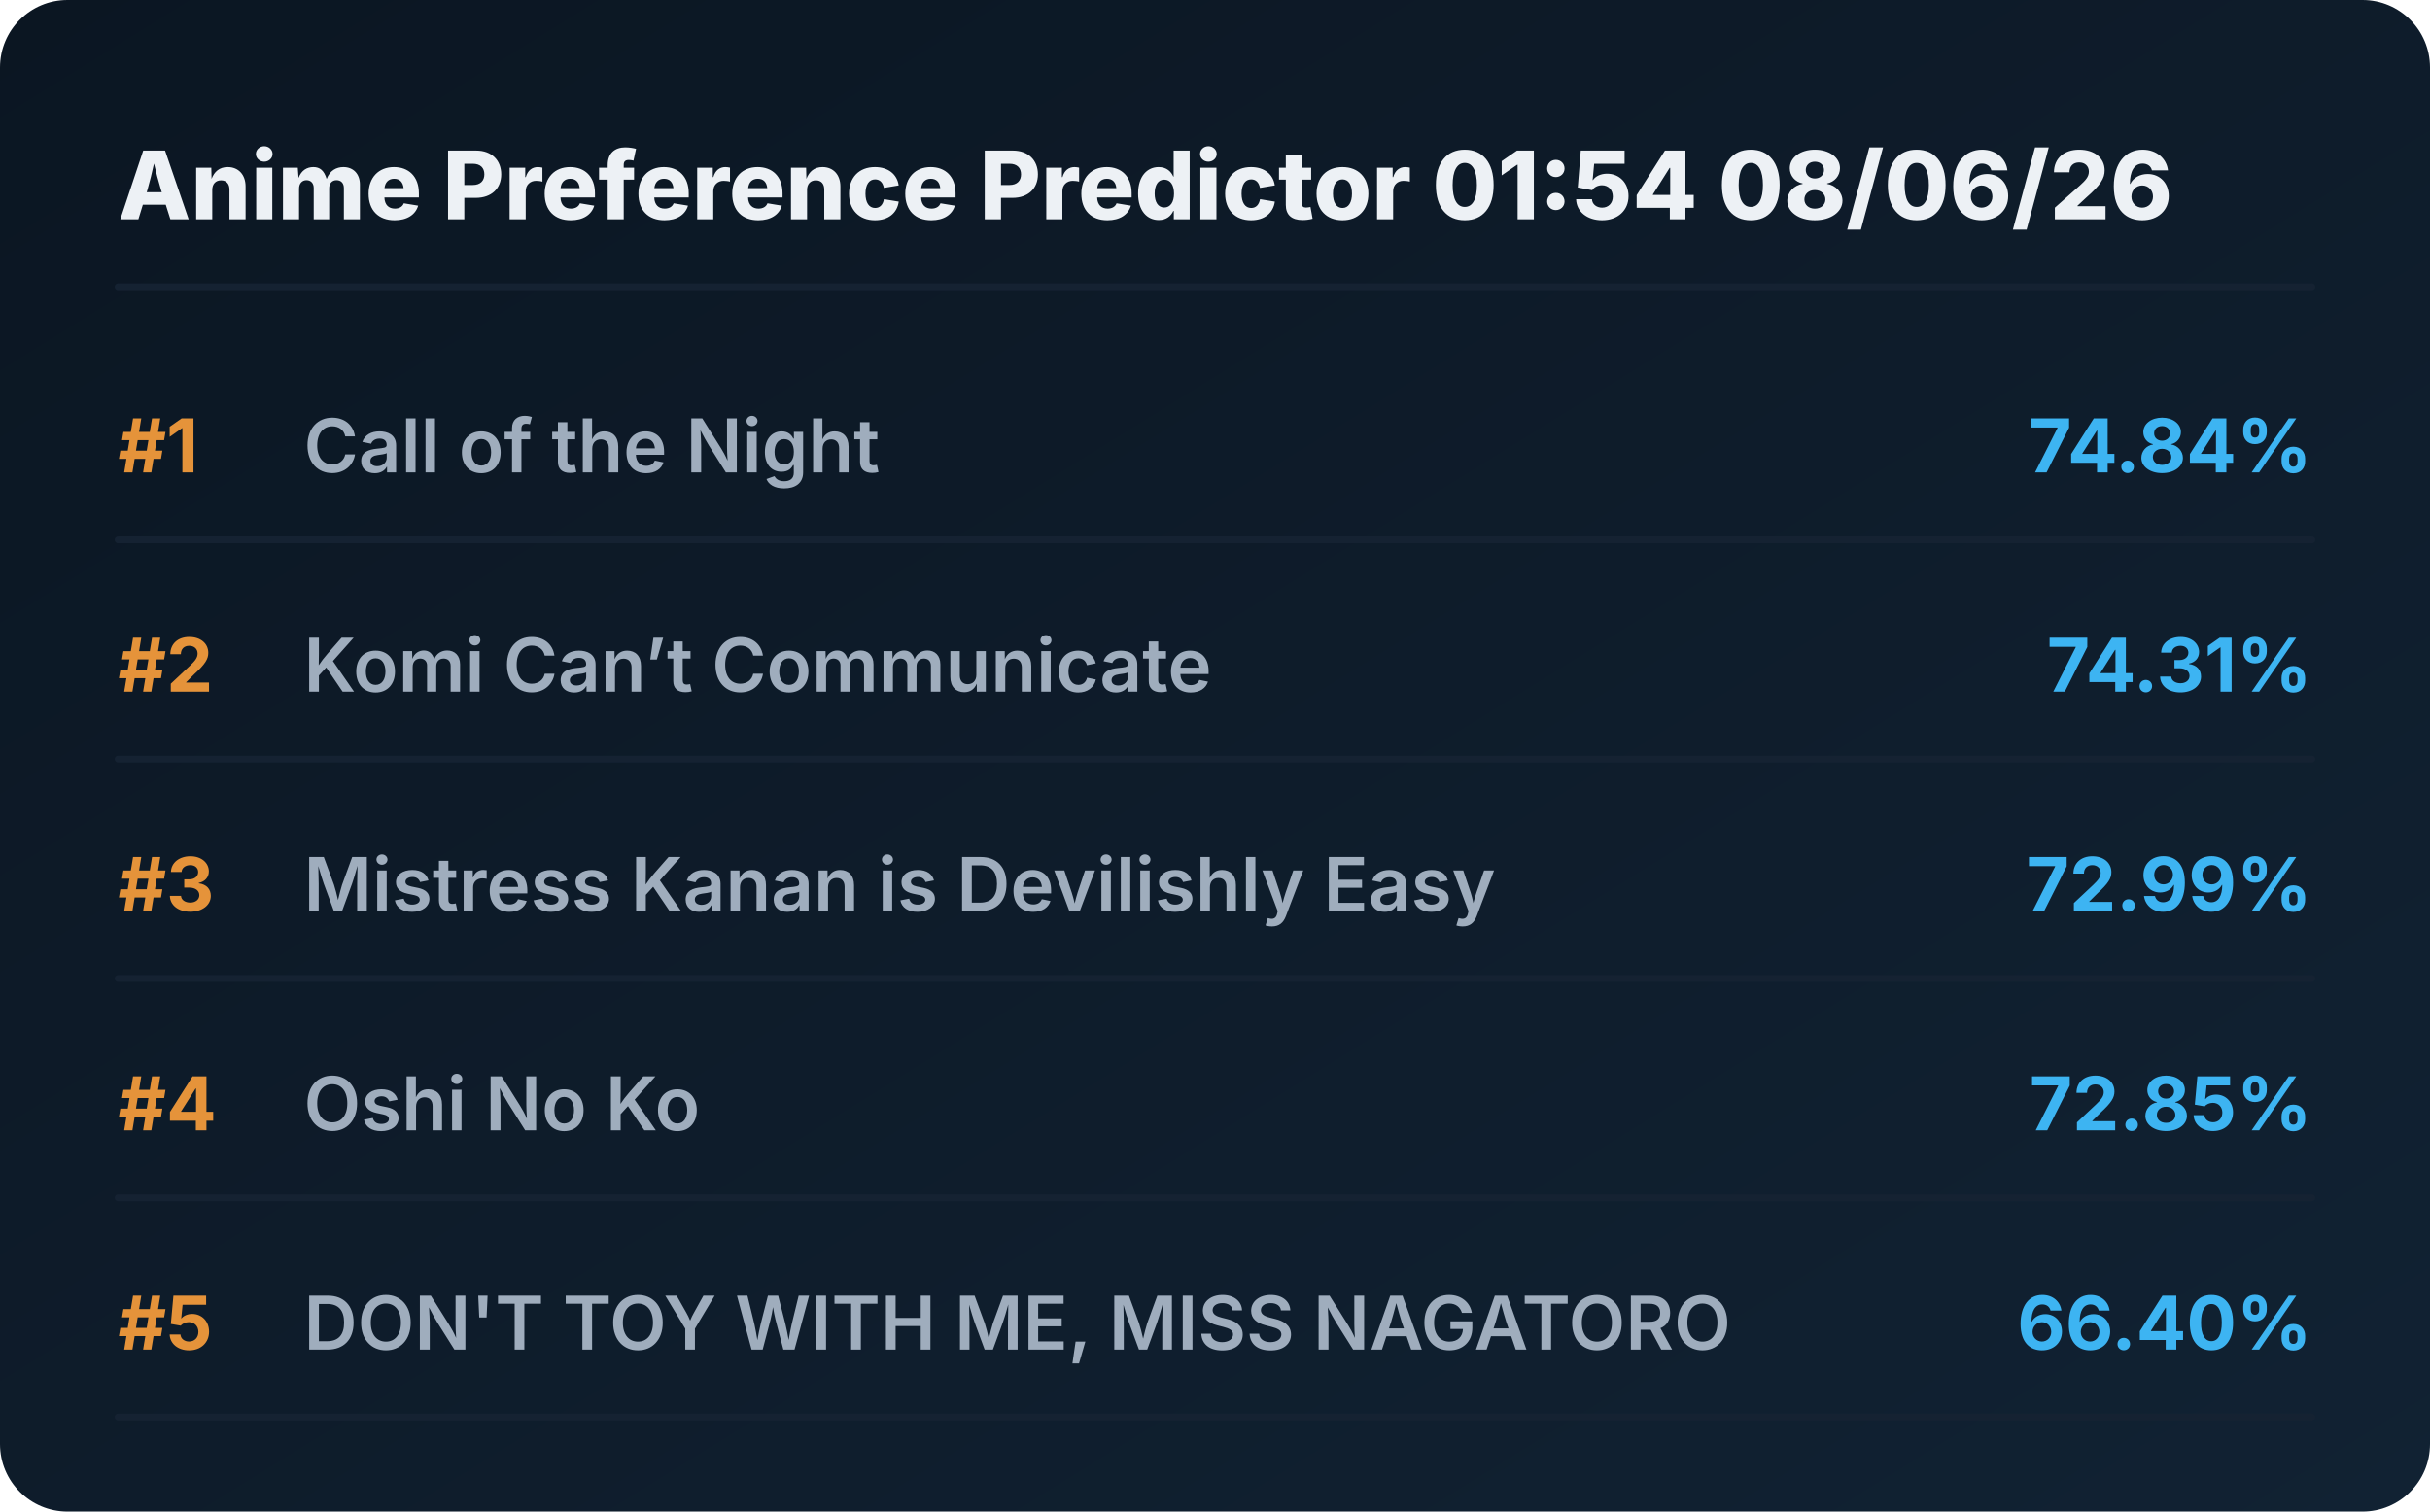
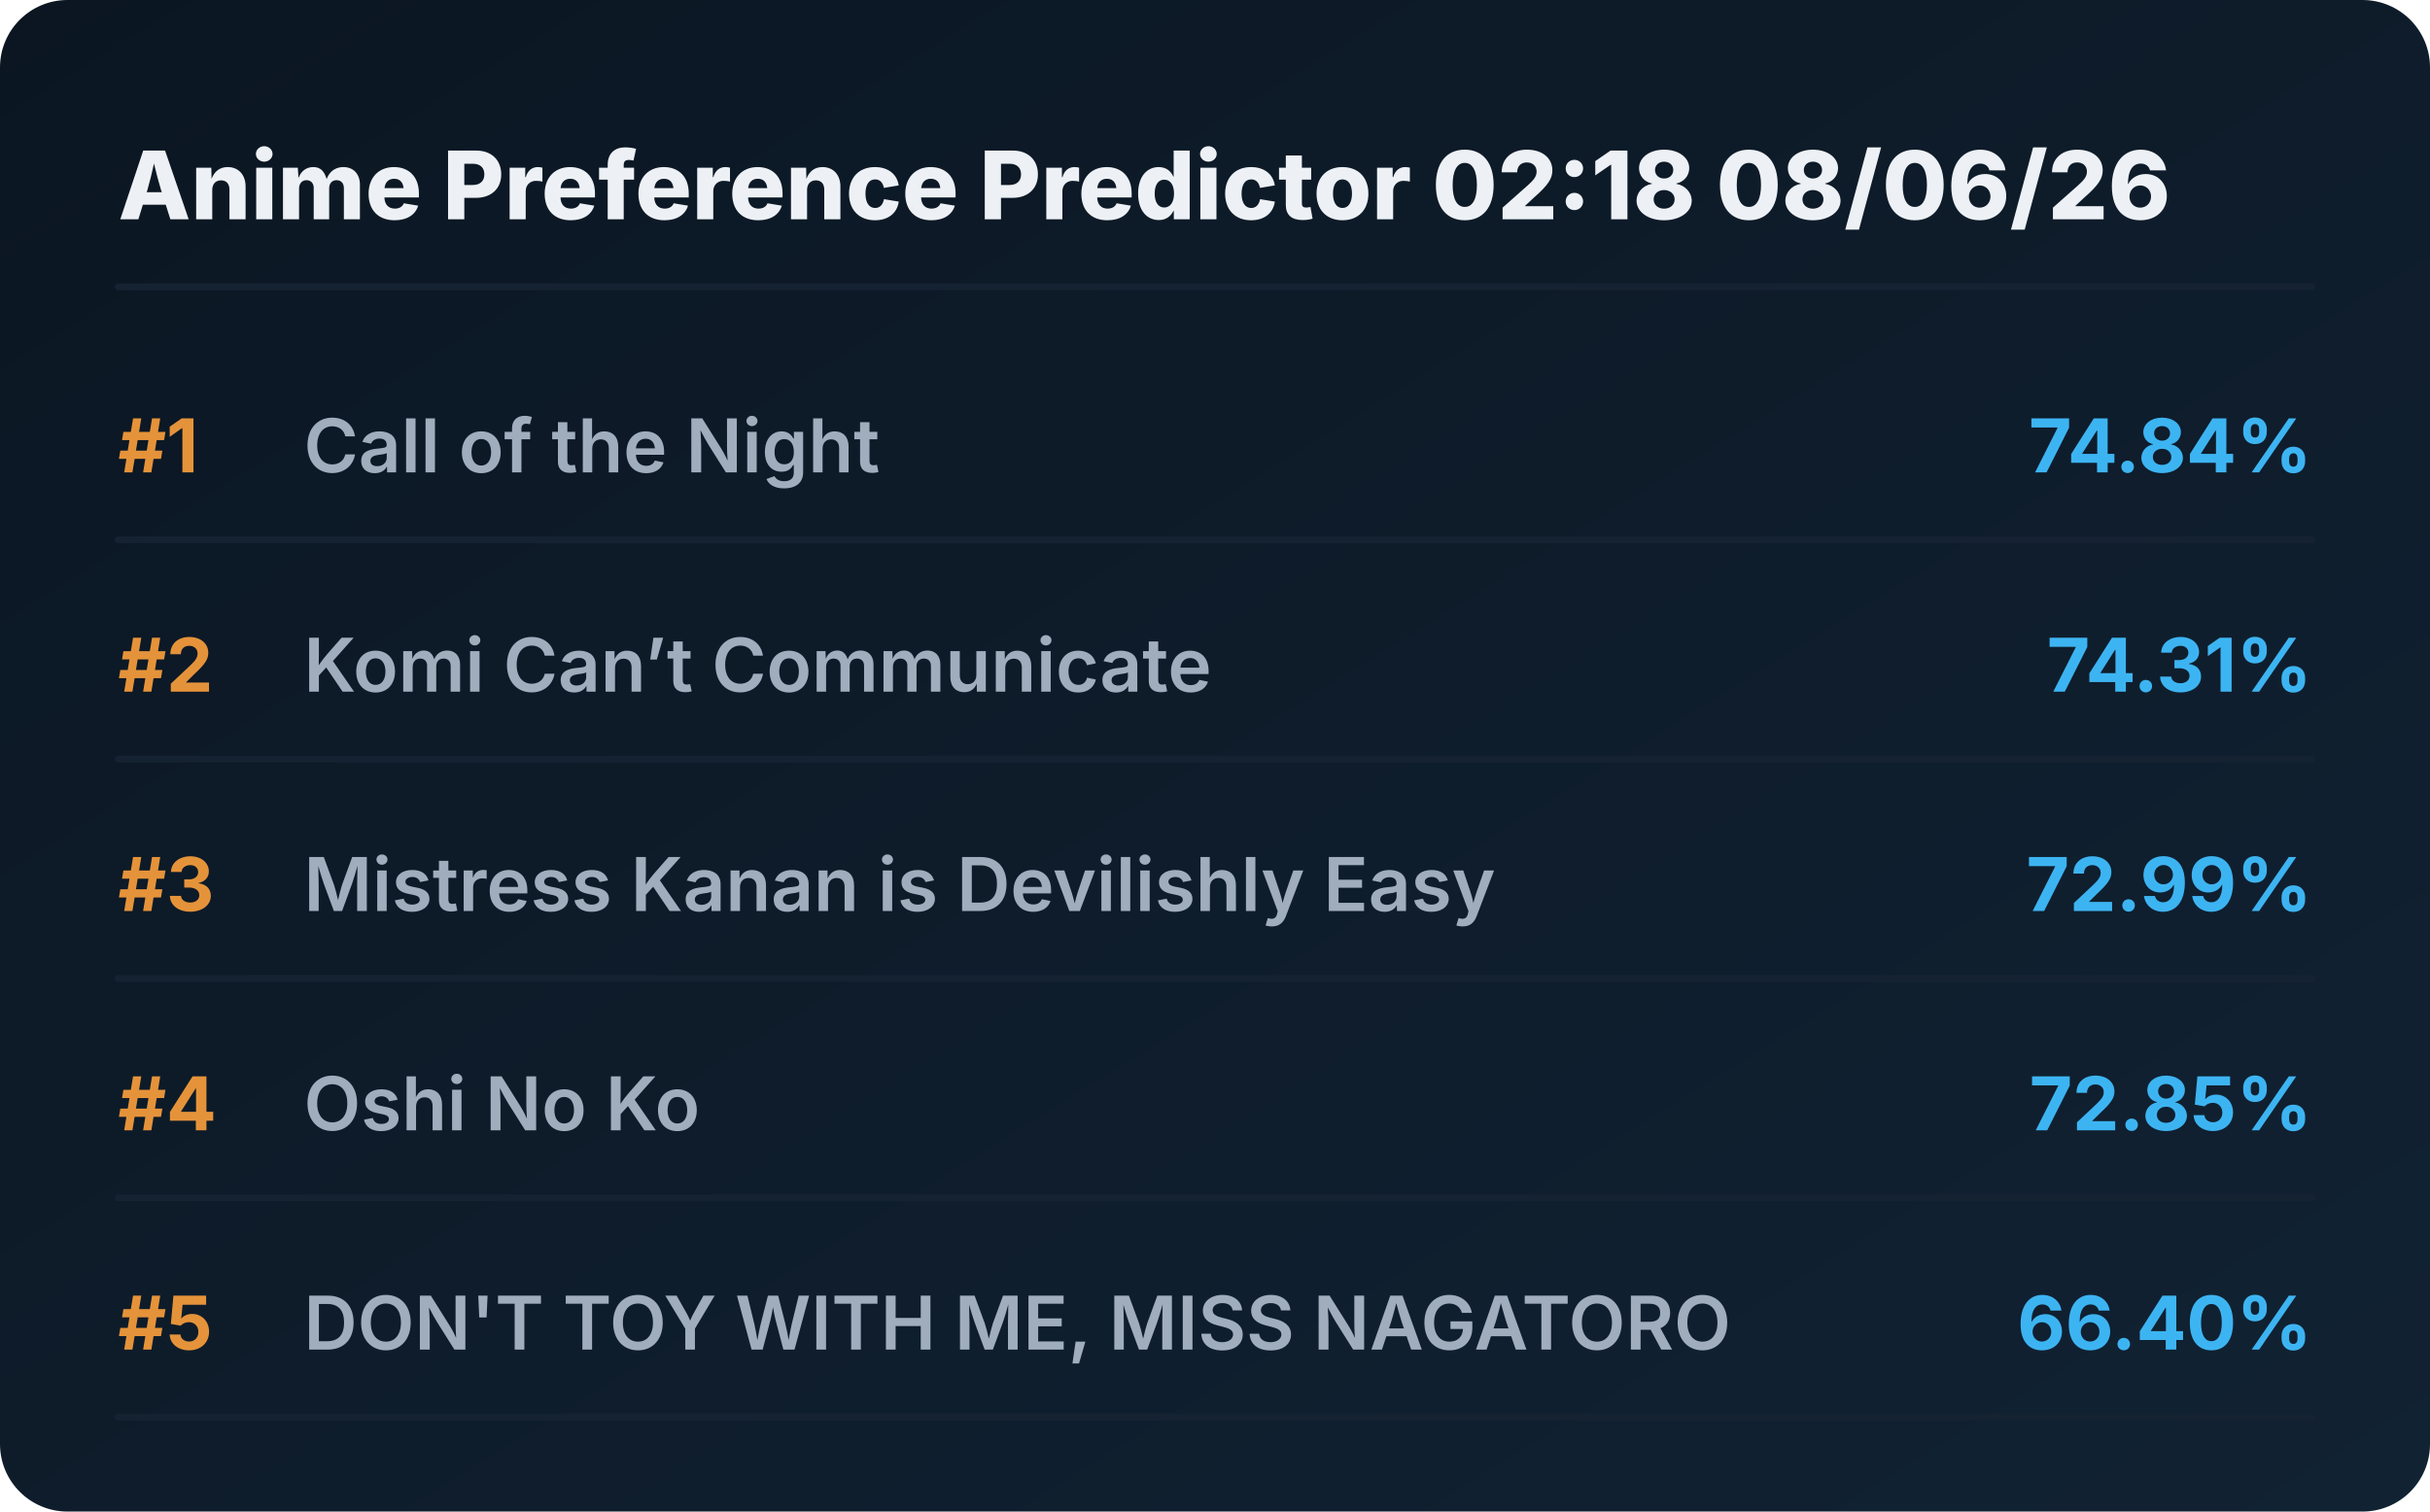
<svg xmlns="http://www.w3.org/2000/svg" viewBox="0 0 720 448" preserveAspectRatio="xMidYMid meet" style="width: 100%; height: auto; max-width: 720px;">
  <defs>
    <linearGradient id="boxGrad" x1="0%" y1="0%" x2="100%" y2="100%">
      <stop offset="0%" stop-color="#0b1622" />
      <stop offset="100%" stop-color="#112233" />
    </linearGradient>
    <clipPath id="titleClip">
      <rect x="90" y="0" width="510" height="100%" />
    </clipPath>
  </defs>
  <style>
    .bg { fill: url(#boxGrad); rx: 20px; }
    .header { font-family: 'Overpass', 'Inter', system-ui, sans-serif; font-weight: 800; font-size: 28px; fill: #edf1f5; }
    .rank { font-family: 'Overpass', 'Inter', system-ui, sans-serif; font-weight: 700; font-size: 22px; fill: #e5933a; }
    .title { font-family: 'Overpass', 'Inter', system-ui, sans-serif; font-weight: 600; font-size: 22px; fill: #9fadbd; }
    .score { font-family: 'Overpass', 'Inter', system-ui, sans-serif; font-weight: 700; font-size: 22px; fill: #3db4f2; }
    .line { stroke: #152232; stroke-width: 2; stroke-linecap: round; }
  </style>
  <rect class="bg" width="720" height="448" />
-   <text x="35" y="65" class="header">Anime Preference Predictor 01:54 08/06/26</text>
+   <text x="35" y="65" class="header">Anime Preference Predictor 02:18 08/06/26</text>
  <line x1="35" y1="85" x2="685" y2="85" class="line" />
  <g transform="translate(0, 0)">
    <text x="35" y="140" class="rank">#1</text>
    <text x="90" y="140" class="title">Call of the Night</text>
    <text x="685" y="140" class="score" text-anchor="end">74.84%</text>
    <line x1="35" y1="160" x2="685" y2="160" class="line" />
  </g>
  <g transform="translate(0, 65)">
    <text x="35" y="140" class="rank">#2</text>
    <text x="90" y="140" class="title">Komi Can’t Communicate</text>
    <text x="685" y="140" class="score" text-anchor="end">74.31%</text>
    <line x1="35" y1="160" x2="685" y2="160" class="line" />
  </g>
  <g transform="translate(0, 130)">
    <text x="35" y="140" class="rank">#3</text>
    <text x="90" y="140" class="title">Mistress Kanan is Devilishly Easy</text>
    <text x="685" y="140" class="score" text-anchor="end">72.99%</text>
    <line x1="35" y1="160" x2="685" y2="160" class="line" />
  </g>
  <g transform="translate(0, 195)">
    <text x="35" y="140" class="rank">#4</text>
    <text x="90" y="140" class="title">Oshi No Ko</text>
    <text x="685" y="140" class="score" text-anchor="end">72.85%</text>
    <line x1="35" y1="160" x2="685" y2="160" class="line" />
  </g>
  <g transform="translate(0, 260)">
    <text x="35" y="140" class="rank">#5</text>
    <text x="90" y="140" class="title">DON'T TOY WITH ME, MISS NAGATORO</text>
    <text x="685" y="140" class="score" text-anchor="end">66.40%</text>
    <line x1="35" y1="160" x2="685" y2="160" class="line" />
  </g>
</svg>
